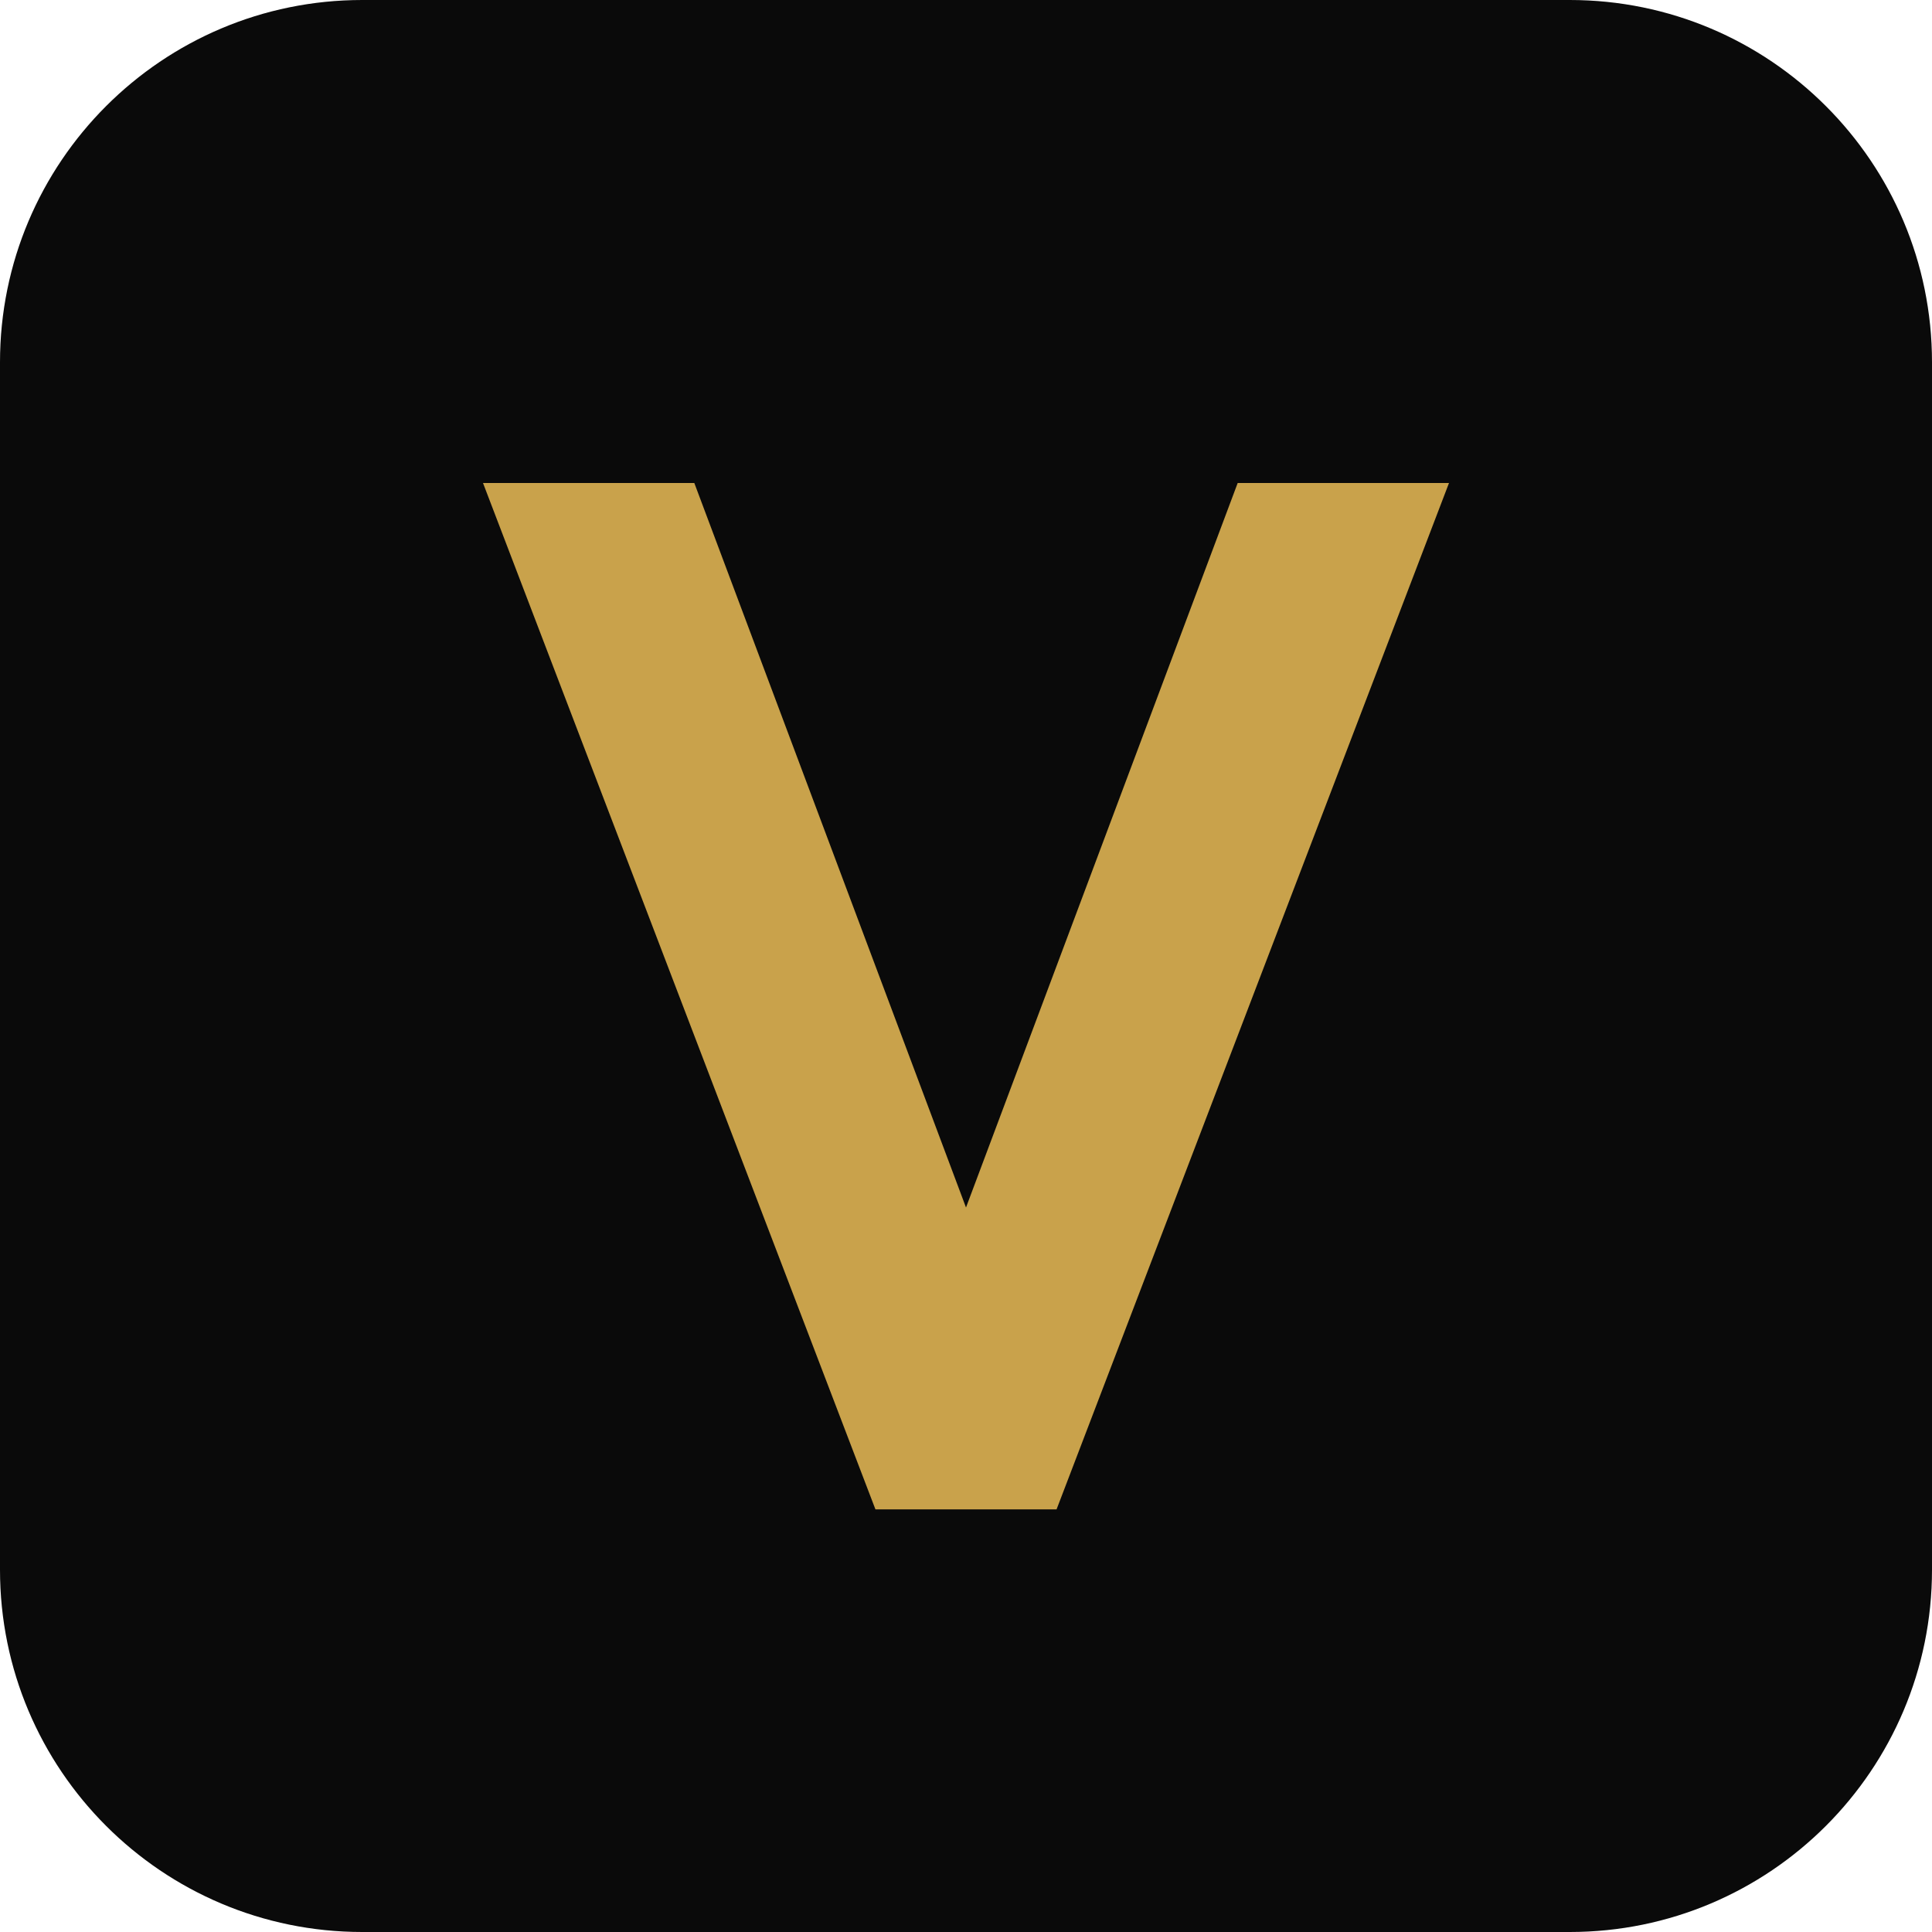
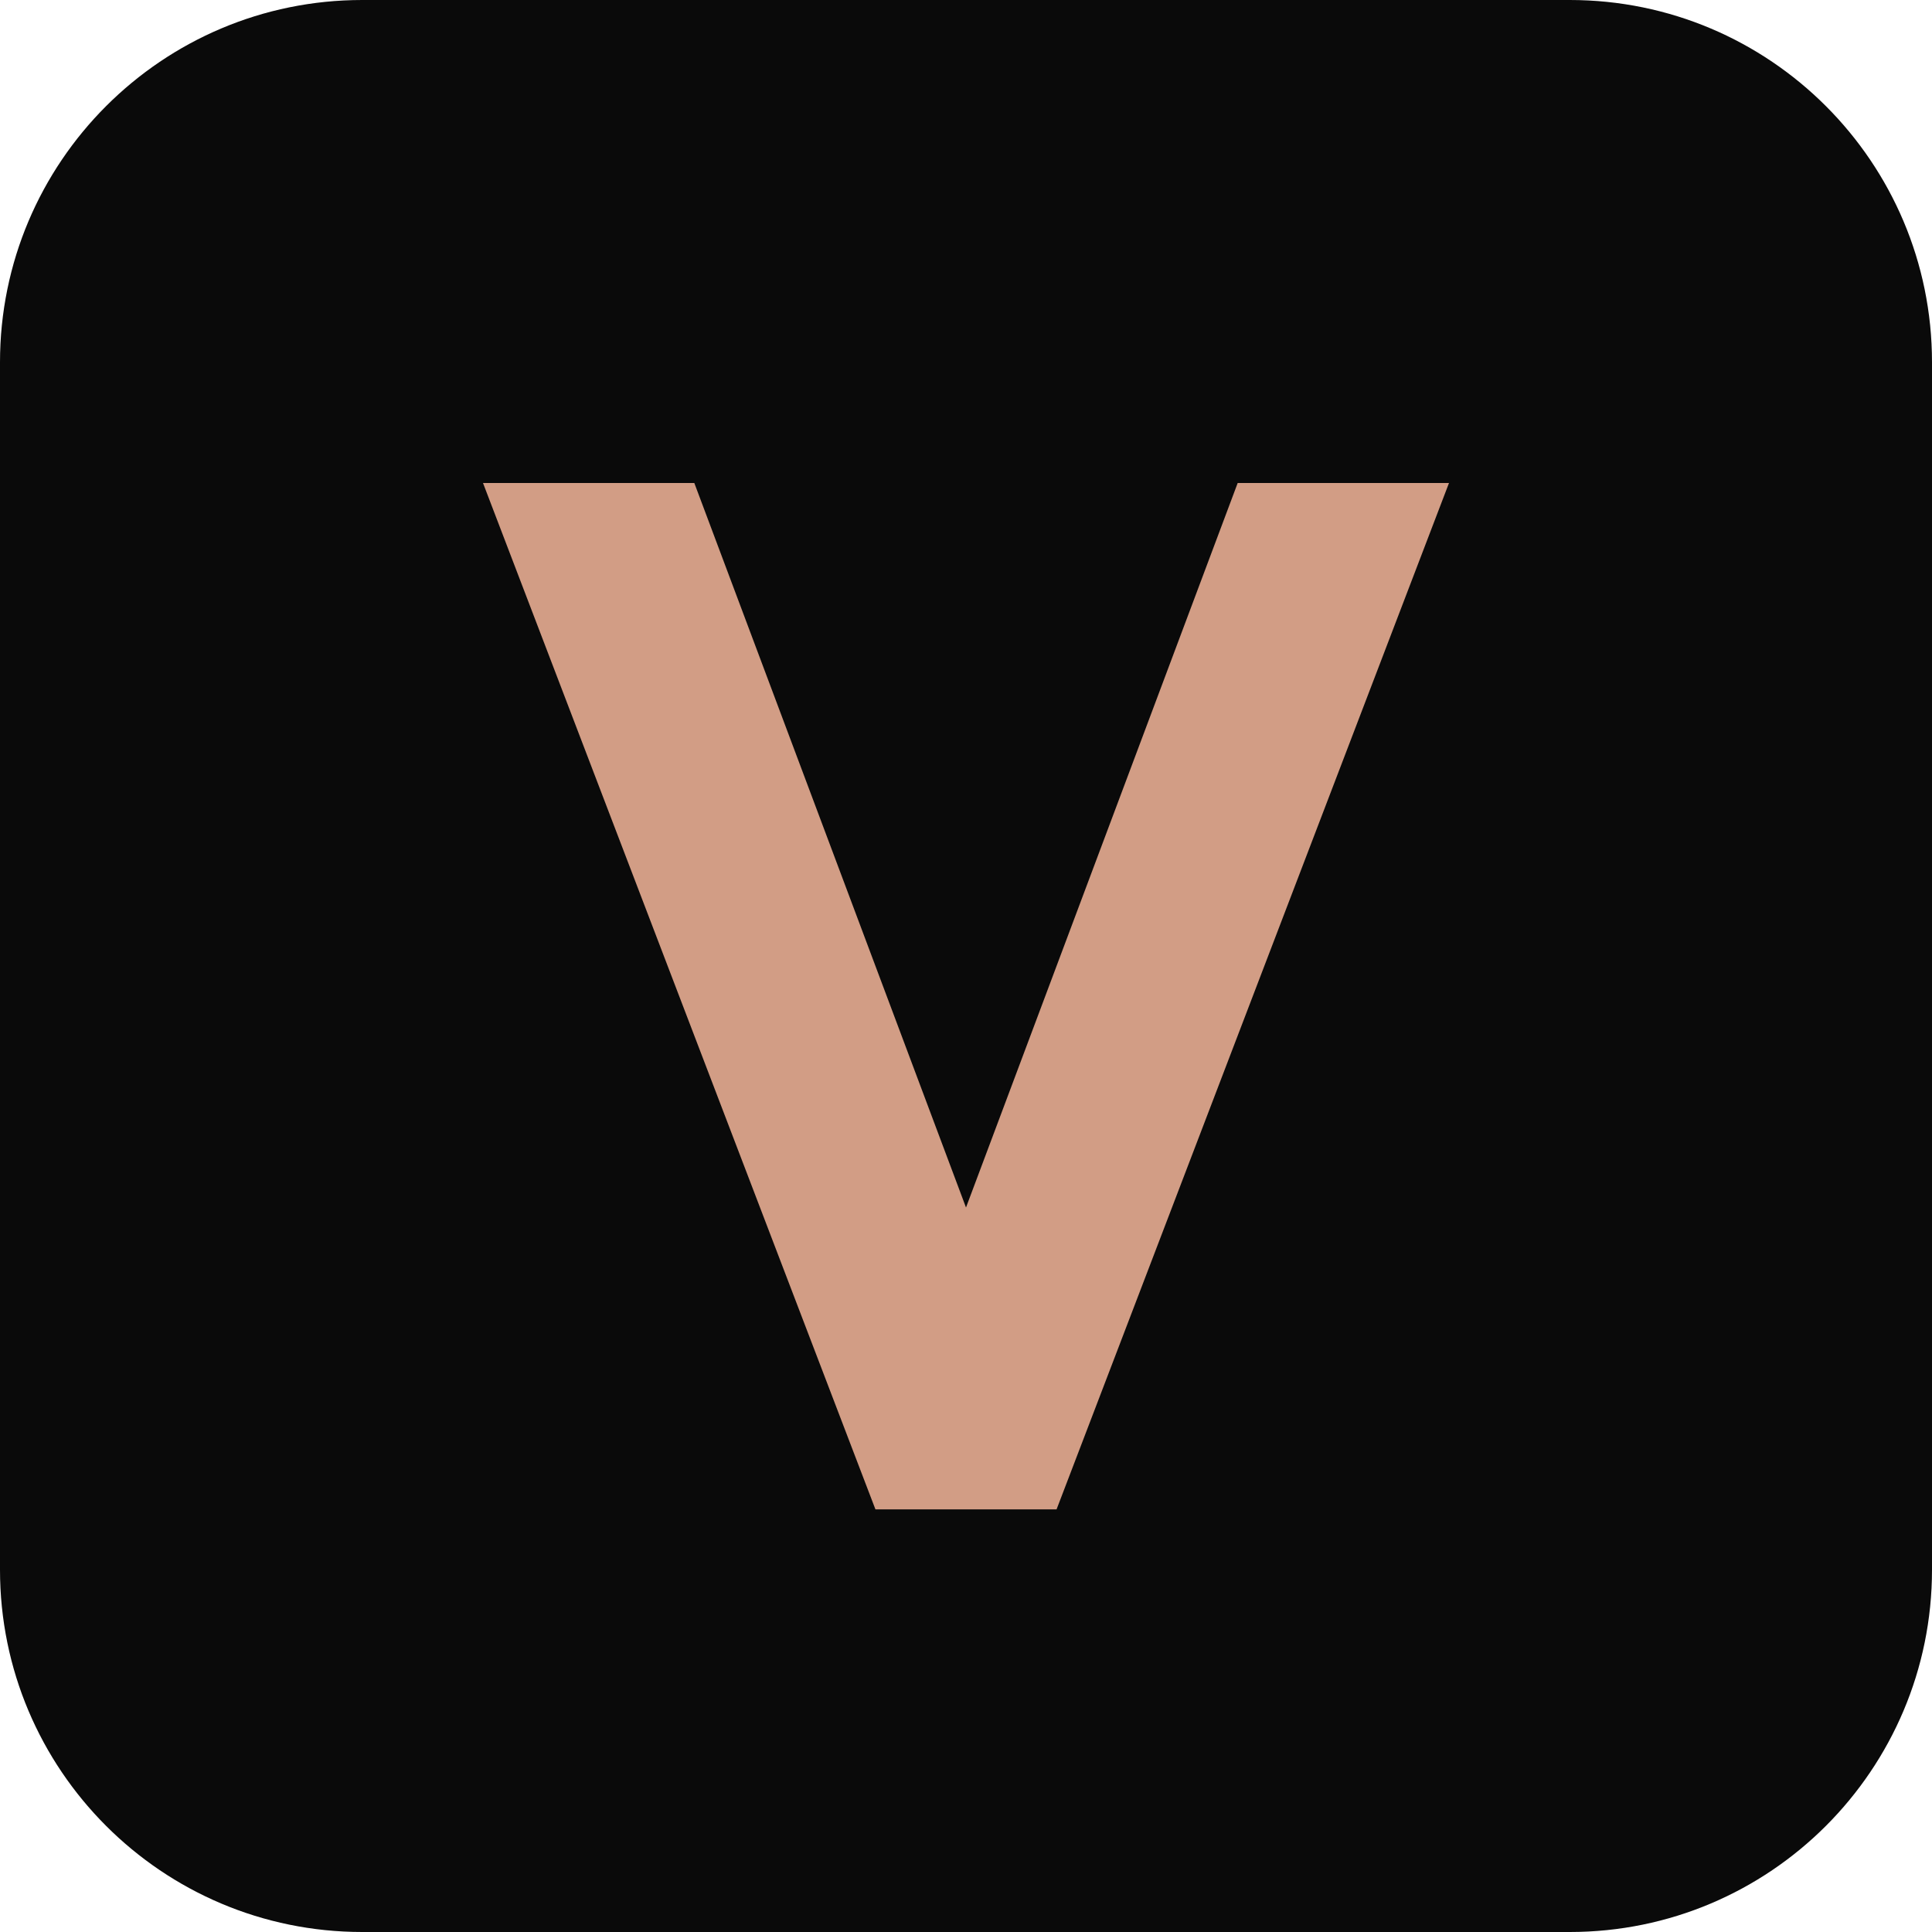
<svg xmlns="http://www.w3.org/2000/svg" viewBox="0 0 64 64">
  <rect width="64" height="64" rx="12" fill="#0a0a0a" />
-   <path d="M16 16h7l9 24 9-24h7L35 50h-6z" fill="#c9a24b" />
+   <path d="M16 16h7l9 24 9-24h7L35 50h-6z" fill="#d29d85" />
</svg>
